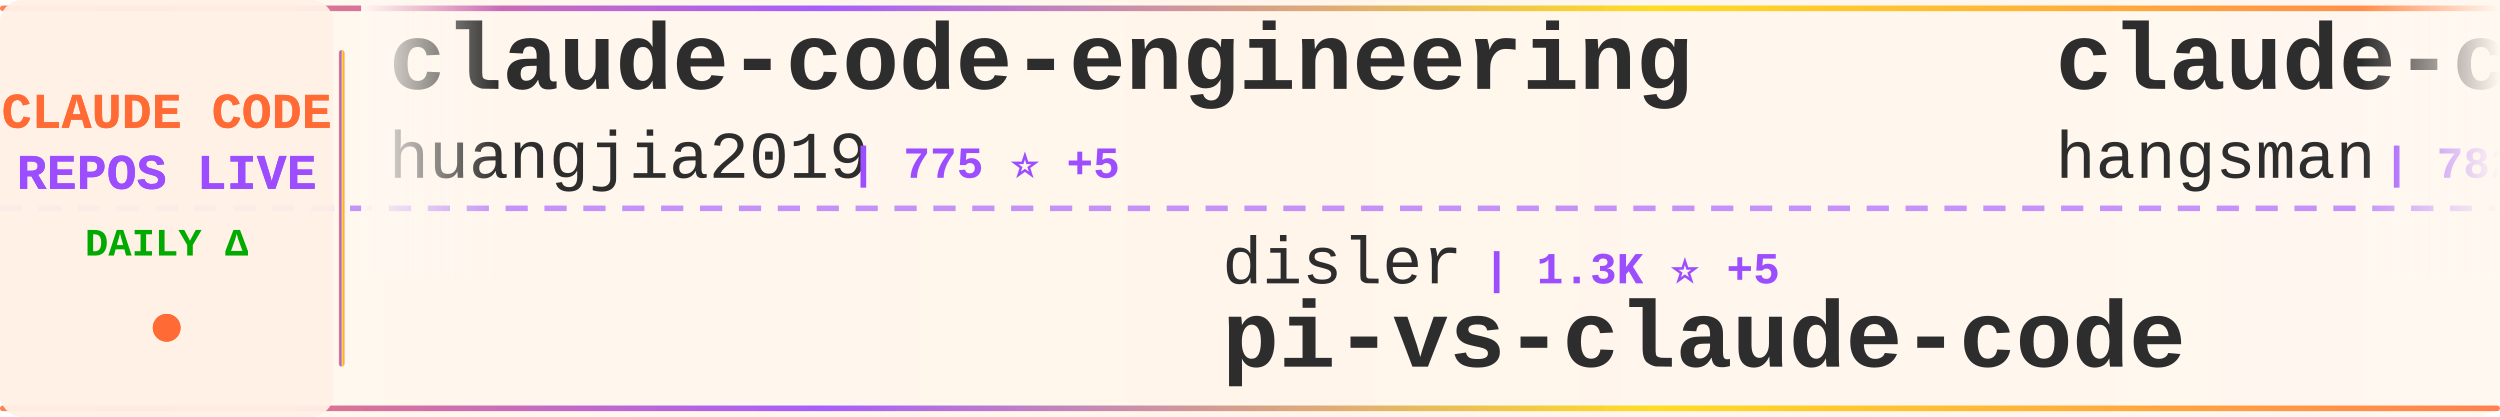
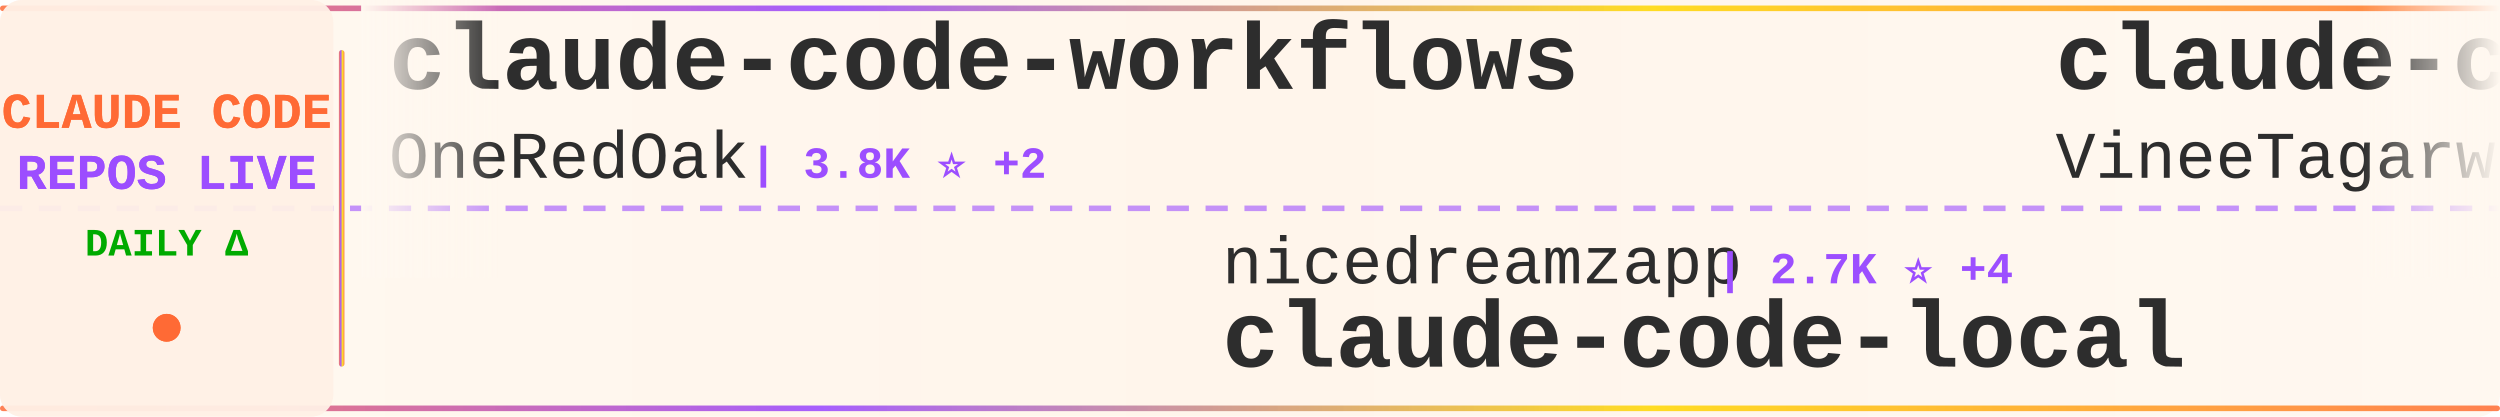
<svg xmlns="http://www.w3.org/2000/svg" width="900" height="150">
  <defs>
    <linearGradient id="tickerBg" x1="0%" y1="0%" x2="100%" y2="0%">
      <stop offset="0%" style="stop-color:#fff8f0;stop-opacity:0.98" />
      <stop offset="50%" style="stop-color:#fff5eb;stop-opacity:1" />
      <stop offset="100%" style="stop-color:#fff8f0;stop-opacity:0.98" />
    </linearGradient>
    <linearGradient id="borderGrad" x1="0%" y1="0%" x2="100%" y2="0%">
      <stop offset="0%" style="stop-color:#FF6B35;stop-opacity:0.85">
        <animate attributeName="stop-opacity" values="0.85;1;0.85" dur="2s" repeatCount="indefinite" />
      </stop>
      <stop offset="33%" style="stop-color:#9C4EFF;stop-opacity:0.9">
        <animate attributeName="stop-opacity" values="0.9;1;0.9" dur="2.2s" repeatCount="indefinite" />
      </stop>
      <stop offset="66%" style="stop-color:#FFD700;stop-opacity:0.85">
        <animate attributeName="stop-opacity" values="0.85;1;0.85" dur="1.8s" repeatCount="indefinite" />
      </stop>
      <stop offset="100%" style="stop-color:#FF6B35;stop-opacity:0.85">
        <animate attributeName="stop-opacity" values="0.85;1;0.85" dur="2s" repeatCount="indefinite" />
      </stop>
    </linearGradient>
    <filter id="textGlow">
      <feGaussianBlur stdDeviation="0.15" result="coloredBlur" />
      <feMerge>
        <feMergeNode in="coloredBlur" />
        <feMergeNode in="SourceGraphic" />
      </feMerge>
    </filter>
    <filter id="metricGlow">
      <feGaussianBlur stdDeviation="0.2" result="coloredBlur" />
      <feMerge>
        <feMergeNode in="coloredBlur" />
        <feMergeNode in="SourceGraphic" />
      </feMerge>
    </filter>
    <linearGradient id="leftFade" x1="0%" y1="0%" x2="100%" y2="0%">
      <stop offset="0%" style="stop-color:#fff8f0;stop-opacity:1" />
      <stop offset="100%" style="stop-color:#fff8f0;stop-opacity:0" />
    </linearGradient>
    <linearGradient id="rightFade" x1="0%" y1="0%" x2="100%" y2="0%">
      <stop offset="0%" style="stop-color:#fff8f0;stop-opacity:0" />
      <stop offset="100%" style="stop-color:#fff8f0;stop-opacity:1" />
    </linearGradient>
  </defs>
  <rect width="900" height="150" fill="url(#tickerBg)" rx="8" />
  <rect x="0" y="2" width="900" height="2" fill="url(#borderGrad)" rx="1" />
  <rect x="0" y="146" width="900" height="2" fill="url(#borderGrad)" rx="1" />
  <line x1="0" y1="75" x2="900" y2="75" stroke="#9C4EFF" stroke-width="2" stroke-dasharray="8 6" opacity="0.6" />
  <rect x="0" y="0" width="120" height="150" fill="#fff0e6" opacity="0.95" rx="8" />
  <text x="60" y="46" font-family="'Courier New', monospace" font-size="18" font-weight="bold" fill="#FF6B35" text-anchor="middle" filter="url(#textGlow)">
    CLAUDE CODE
  </text>
  <text x="60" y="68" font-family="'Courier New', monospace" font-size="18" font-weight="bold" fill="#9C4EFF" text-anchor="middle" filter="url(#textGlow)">
    REPOS LIVE
  </text>
  <text x="60" y="92" font-family="'Courier New', monospace" font-size="14" font-weight="bold" fill="#00aa00" text-anchor="middle">
    DAILY Δ
  </text>
  <circle cx="60" cy="118" r="5" fill="#FF6B35" filter="url(#metricGlow)">
    <animate attributeName="r" values="4;6;4" dur="1.5s" repeatCount="indefinite" />
    <animate attributeName="opacity" values="0.6;1;0.6" dur="1.5s" repeatCount="indefinite" />
  </circle>
  <rect x="122" y="18" width="2" height="114" fill="url(#borderGrad)" rx="1" />
  <clipPath id="tickerClip">
    <rect x="130" y="0" width="770" height="150" />
  </clipPath>
  <g clip-path="url(#tickerClip)">
    <g id="tickerItems">
      <animateTransform attributeName="transform" attributeType="XML" type="translate" from="0 0" to="-3000 0" dur="54s" repeatCount="indefinite" />
      <g transform="translate(0, 0)">
-         <text x="140" y="32" font-family="'Courier New', monospace" font-size="34" font-weight="bold" fill="#2d2d2d">claude-code-engineering</text>
-         <text x="140" y="64" font-family="'Courier New', monospace" font-size="24" font-weight="normal" fill="#2d2d2d" opacity="1.0">huangjia2019</text>
-         <text x="306" y="64" font-family="'Courier New', monospace" font-size="16" font-weight="bold" fill="#9C4EFF"> | 775 ⭐ +5</text>
+         <text x="140" y="32" font-family="'Courier New', monospace" font-size="34" font-weight="bold" fill="#2d2d2d">claude-code-workflows</text>
+         <text x="140" y="64" font-family="'Courier New', monospace" font-size="24" font-weight="normal" fill="#2d2d2d" opacity="1.0">OneRedOak</text>
+         <text x="270" y="64" font-family="'Courier New', monospace" font-size="16" font-weight="bold" fill="#9C4EFF"> | 3.8K ⭐ +2</text>
      </g>
      <g transform="translate(300, 0)">
-         <text x="140" y="102" font-family="'Courier New', monospace" font-size="24" font-weight="normal" fill="#2d2d2d" opacity="1.0">disler</text>
-         <text x="234" y="102" font-family="'Courier New', monospace" font-size="16" font-weight="bold" fill="#9C4EFF"> | 1.3K ⭐ +5</text>
-         <text x="140" y="132" font-family="'Courier New', monospace" font-size="34" font-weight="bold" fill="#2d2d2d">pi-vs-claude-code</text>
+         <text x="140" y="102" font-family="'Courier New', monospace" font-size="24" font-weight="normal" fill="#2d2d2d" opacity="1.0">nicedreamzapp</text>
+         <text x="318" y="102" font-family="'Courier New', monospace" font-size="16" font-weight="bold" fill="#9C4EFF"> | 2.7K ⭐ +4</text>
+         <text x="140" y="132" font-family="'Courier New', monospace" font-size="34" font-weight="bold" fill="#2d2d2d">claude-code-local</text>
      </g>
      <g transform="translate(600, 0)">
-         <text x="140" y="32" font-family="'Courier New', monospace" font-size="34" font-weight="bold" fill="#2d2d2d">claude-code-source</text>
-         <text x="140" y="64" font-family="'Courier New', monospace" font-size="24" font-weight="normal" fill="#2d2d2d" opacity="1.0">hangsman</text>
-         <text x="258" y="64" font-family="'Courier New', monospace" font-size="16" font-weight="bold" fill="#9C4EFF"> | 782 ⭐</text>
+         <text x="140" y="32" font-family="'Courier New', monospace" font-size="34" font-weight="bold" fill="#2d2d2d">claude-code</text>
+         <text x="140" y="64" font-family="'Courier New', monospace" font-size="24" font-weight="normal" fill="#2d2d2d" opacity="1.0">VineeTagarwaL-code</text>
+         <text x="378" y="64" font-family="'Courier New', monospace" font-size="16" font-weight="bold" fill="#9C4EFF"> | 276 ⭐</text>
      </g>
      <g transform="translate(900, 0)">
-         <text x="140" y="102" font-family="'Courier New', monospace" font-size="24" font-weight="normal" fill="#2d2d2d" opacity="1.0">jarmuine</text>
-         <text x="258" y="102" font-family="'Courier New', monospace" font-size="16" font-weight="bold" fill="#9C4EFF"> | 2.2K ⭐ +3</text>
-         <text x="140" y="132" font-family="'Courier New', monospace" font-size="34" font-weight="bold" fill="#2d2d2d">claude-code</text>
+         <text x="140" y="102" font-family="'Courier New', monospace" font-size="24" font-weight="normal" fill="#2d2d2d" opacity="1.0">Alishahryar1</text>
+         <text x="306" y="102" font-family="'Courier New', monospace" font-size="16" font-weight="bold" fill="#9C4EFF"> | 32.5K ⭐ +290</text>
+         <text x="140" y="132" font-family="'Courier New', monospace" font-size="34" font-weight="bold" fill="#2d2d2d">free-claude-code</text>
      </g>
      <g transform="translate(1200, 0)">
-         <text x="140" y="32" font-family="'Courier New', monospace" font-size="34" font-weight="bold" fill="#2d2d2d">learn-claude-code</text>
-         <text x="140" y="64" font-family="'Courier New', monospace" font-size="24" font-weight="normal" fill="#2d2d2d" opacity="1.0">shareAI-lab</text>
-         <text x="294" y="64" font-family="'Courier New', monospace" font-size="16" font-weight="bold" fill="#9C4EFF"> | 64.7K ⭐ +197</text>
+         <text x="140" y="32" font-family="'Courier New', monospace" font-size="34" font-weight="bold" fill="#2d2d2d">claude-code-from-scratch</text>
+         <text x="140" y="64" font-family="'Courier New', monospace" font-size="24" font-weight="normal" fill="#2d2d2d" opacity="1.0">Windy3f3f3f3f</text>
+         <text x="318" y="64" font-family="'Courier New', monospace" font-size="16" font-weight="bold" fill="#9C4EFF"> | 1.4K ⭐ +10</text>
      </g>
      <g transform="translate(1500, 0)">
-         <text x="140" y="102" font-family="'Courier New', monospace" font-size="24" font-weight="normal" fill="#2d2d2d" opacity="1.0">Donchitos</text>
-         <text x="270" y="102" font-family="'Courier New', monospace" font-size="16" font-weight="bold" fill="#9C4EFF"> | 20.8K ⭐ +80</text>
-         <text x="140" y="132" font-family="'Courier New', monospace" font-size="34" font-weight="bold" fill="#2d2d2d">Claude-Code-Game-Studios</text>
+         <text x="140" y="102" font-family="'Courier New', monospace" font-size="24" font-weight="normal" fill="#2d2d2d" opacity="1.0">router-for-me</text>
+         <text x="318" y="102" font-family="'Courier New', monospace" font-size="16" font-weight="bold" fill="#9C4EFF"> | 36.1K ⭐ +110</text>
+         <text x="140" y="132" font-family="'Courier New', monospace" font-size="34" font-weight="bold" fill="#2d2d2d">CLIProxyAPI</text>
      </g>
      <g transform="translate(1800, 0)">
-         <text x="140" y="32" font-family="'Courier New', monospace" font-size="34" font-weight="bold" fill="#2d2d2d">claude-code-hooks-master...</text>
-         <text x="140" y="64" font-family="'Courier New', monospace" font-size="24" font-weight="normal" fill="#2d2d2d" opacity="1.0">disler</text>
-         <text x="234" y="64" font-family="'Courier New', monospace" font-size="16" font-weight="bold" fill="#9C4EFF"> | 3.7K ⭐ +1</text>
+         <text x="140" y="32" font-family="'Courier New', monospace" font-size="34" font-weight="bold" fill="#2d2d2d">claude-code</text>
+         <text x="140" y="64" font-family="'Courier New', monospace" font-size="24" font-weight="normal" fill="#2d2d2d" opacity="1.0">Onewon</text>
+         <text x="234" y="64" font-family="'Courier New', monospace" font-size="16" font-weight="bold" fill="#9C4EFF"> | 181 ⭐</text>
      </g>
      <g transform="translate(2100, 0)">
-         <text x="140" y="102" font-family="'Courier New', monospace" font-size="24" font-weight="normal" fill="#2d2d2d" opacity="1.0">JrCx7scC</text>
-         <text x="258" y="102" font-family="'Courier New', monospace" font-size="16" font-weight="bold" fill="#9C4EFF"> | 370 ⭐</text>
-         <text x="140" y="132" font-family="'Courier New', monospace" font-size="34" font-weight="bold" fill="#2d2d2d">claude-code-source</text>
+         <text x="140" y="102" font-family="'Courier New', monospace" font-size="24" font-weight="normal" fill="#2d2d2d" opacity="1.0">rohitg00</text>
+         <text x="258" y="102" font-family="'Courier New', monospace" font-size="16" font-weight="bold" fill="#9C4EFF"> | 2.0K ⭐ +18</text>
+         <text x="140" y="132" font-family="'Courier New', monospace" font-size="34" font-weight="bold" fill="#2d2d2d">awesome-claude-code-tool...</text>
      </g>
      <g transform="translate(2400, 0)">
-         <text x="140" y="32" font-family="'Courier New', monospace" font-size="34" font-weight="bold" fill="#2d2d2d">awesome-claude-code-suba...</text>
-         <text x="140" y="64" font-family="'Courier New', monospace" font-size="24" font-weight="normal" fill="#2d2d2d" opacity="1.0">VoltAgent</text>
-         <text x="270" y="64" font-family="'Courier New', monospace" font-size="16" font-weight="bold" fill="#9C4EFF"> | 21.2K ⭐ +66</text>
+         <text x="140" y="32" font-family="'Courier New', monospace" font-size="34" font-weight="bold" fill="#2d2d2d">Claude-Code-Source-Study</text>
+         <text x="140" y="64" font-family="'Courier New', monospace" font-size="24" font-weight="normal" fill="#2d2d2d" opacity="1.0">luyao618</text>
+         <text x="258" y="64" font-family="'Courier New', monospace" font-size="16" font-weight="bold" fill="#9C4EFF"> | 1.5K ⭐ +6</text>
      </g>
      <g transform="translate(2700, 0)">
-         <text x="140" y="102" font-family="'Courier New', monospace" font-size="24" font-weight="normal" fill="#2d2d2d" opacity="1.0">ChrisWiles</text>
-         <text x="282" y="102" font-family="'Courier New', monospace" font-size="16" font-weight="bold" fill="#9C4EFF"> | 5.9K ⭐</text>
-         <text x="140" y="132" font-family="'Courier New', monospace" font-size="34" font-weight="bold" fill="#2d2d2d">claude-code-showcase</text>
+         <text x="140" y="102" font-family="'Courier New', monospace" font-size="24" font-weight="normal" fill="#2d2d2d" opacity="1.0">lorryjovens-hub</text>
+         <text x="342" y="102" font-family="'Courier New', monospace" font-size="16" font-weight="bold" fill="#9C4EFF"> | 1.6K ⭐ +3</text>
+         <text x="140" y="132" font-family="'Courier New', monospace" font-size="34" font-weight="bold" fill="#2d2d2d">claude-code-rust</text>
      </g>
      <g transform="translate(3000, 0)">
-         <text x="140" y="32" font-family="'Courier New', monospace" font-size="34" font-weight="bold" fill="#2d2d2d">claude-code-engineering</text>
-         <text x="140" y="64" font-family="'Courier New', monospace" font-size="24" font-weight="normal" fill="#2d2d2d" opacity="1.0">huangjia2019</text>
-         <text x="306" y="64" font-family="'Courier New', monospace" font-size="16" font-weight="bold" fill="#9C4EFF"> | 775 ⭐ +5</text>
+         <text x="140" y="32" font-family="'Courier New', monospace" font-size="34" font-weight="bold" fill="#2d2d2d">claude-code-workflows</text>
+         <text x="140" y="64" font-family="'Courier New', monospace" font-size="24" font-weight="normal" fill="#2d2d2d" opacity="1.0">OneRedOak</text>
+         <text x="270" y="64" font-family="'Courier New', monospace" font-size="16" font-weight="bold" fill="#9C4EFF"> | 3.8K ⭐ +2</text>
      </g>
      <g transform="translate(3300, 0)">
-         <text x="140" y="102" font-family="'Courier New', monospace" font-size="24" font-weight="normal" fill="#2d2d2d" opacity="1.0">disler</text>
-         <text x="234" y="102" font-family="'Courier New', monospace" font-size="16" font-weight="bold" fill="#9C4EFF"> | 1.3K ⭐ +5</text>
-         <text x="140" y="132" font-family="'Courier New', monospace" font-size="34" font-weight="bold" fill="#2d2d2d">pi-vs-claude-code</text>
+         <text x="140" y="102" font-family="'Courier New', monospace" font-size="24" font-weight="normal" fill="#2d2d2d" opacity="1.0">nicedreamzapp</text>
+         <text x="318" y="102" font-family="'Courier New', monospace" font-size="16" font-weight="bold" fill="#9C4EFF"> | 2.7K ⭐ +4</text>
+         <text x="140" y="132" font-family="'Courier New', monospace" font-size="34" font-weight="bold" fill="#2d2d2d">claude-code-local</text>
      </g>
      <g transform="translate(3600, 0)">
-         <text x="140" y="32" font-family="'Courier New', monospace" font-size="34" font-weight="bold" fill="#2d2d2d">claude-code-source</text>
-         <text x="140" y="64" font-family="'Courier New', monospace" font-size="24" font-weight="normal" fill="#2d2d2d" opacity="1.0">hangsman</text>
-         <text x="258" y="64" font-family="'Courier New', monospace" font-size="16" font-weight="bold" fill="#9C4EFF"> | 782 ⭐</text>
+         <text x="140" y="32" font-family="'Courier New', monospace" font-size="34" font-weight="bold" fill="#2d2d2d">claude-code</text>
+         <text x="140" y="64" font-family="'Courier New', monospace" font-size="24" font-weight="normal" fill="#2d2d2d" opacity="1.0">VineeTagarwaL-code</text>
+         <text x="378" y="64" font-family="'Courier New', monospace" font-size="16" font-weight="bold" fill="#9C4EFF"> | 276 ⭐</text>
      </g>
      <g transform="translate(3900, 0)">
-         <text x="140" y="102" font-family="'Courier New', monospace" font-size="24" font-weight="normal" fill="#2d2d2d" opacity="1.0">jarmuine</text>
-         <text x="258" y="102" font-family="'Courier New', monospace" font-size="16" font-weight="bold" fill="#9C4EFF"> | 2.2K ⭐ +3</text>
-         <text x="140" y="132" font-family="'Courier New', monospace" font-size="34" font-weight="bold" fill="#2d2d2d">claude-code</text>
+         <text x="140" y="102" font-family="'Courier New', monospace" font-size="24" font-weight="normal" fill="#2d2d2d" opacity="1.0">Alishahryar1</text>
+         <text x="306" y="102" font-family="'Courier New', monospace" font-size="16" font-weight="bold" fill="#9C4EFF"> | 32.5K ⭐ +290</text>
+         <text x="140" y="132" font-family="'Courier New', monospace" font-size="34" font-weight="bold" fill="#2d2d2d">free-claude-code</text>
      </g>
    </g>
  </g>
  <rect x="130" y="0" width="50" height="100" fill="url(#leftFade)" />
  <rect x="850" y="0" width="50" height="100" fill="url(#rightFade)" />
</svg>
